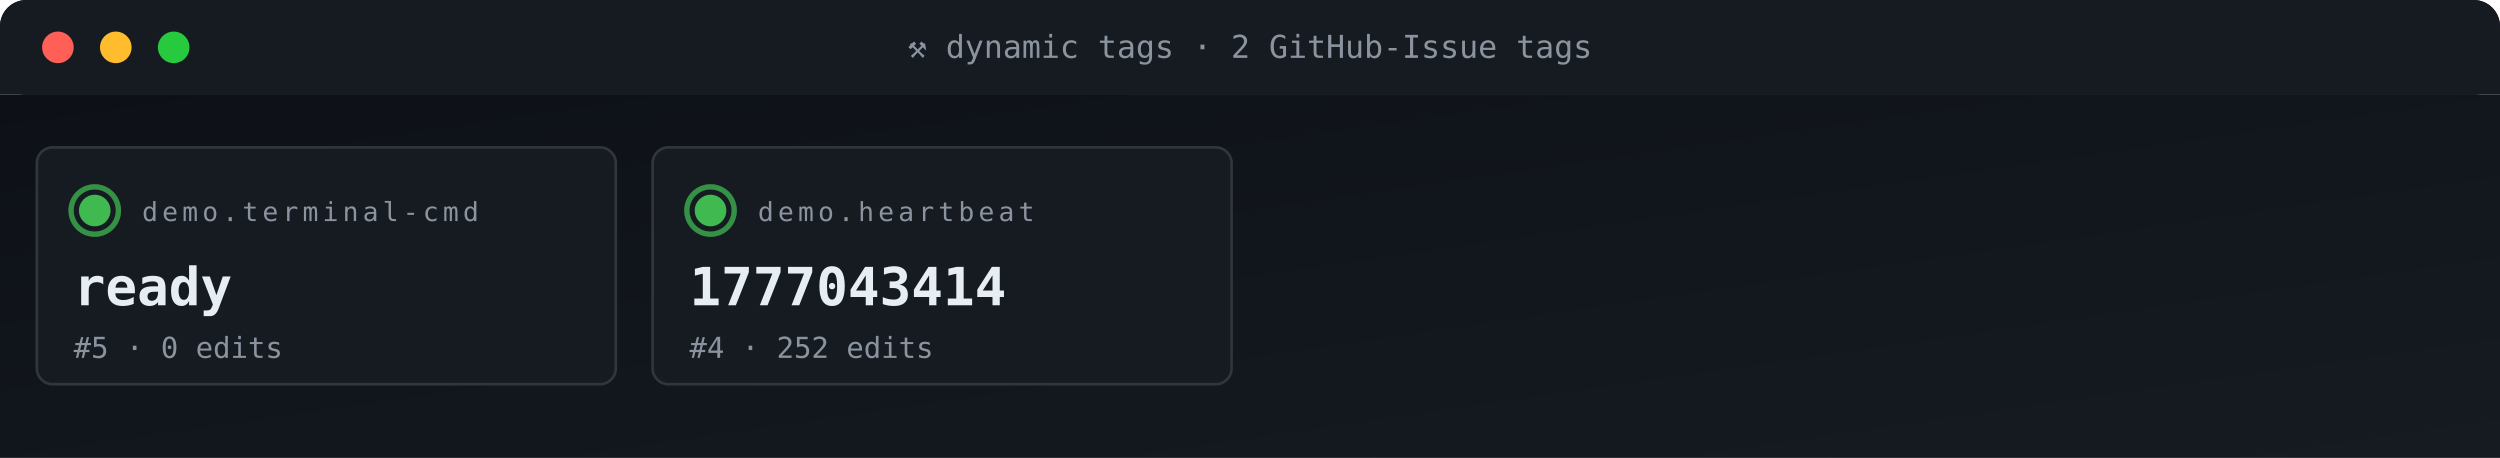
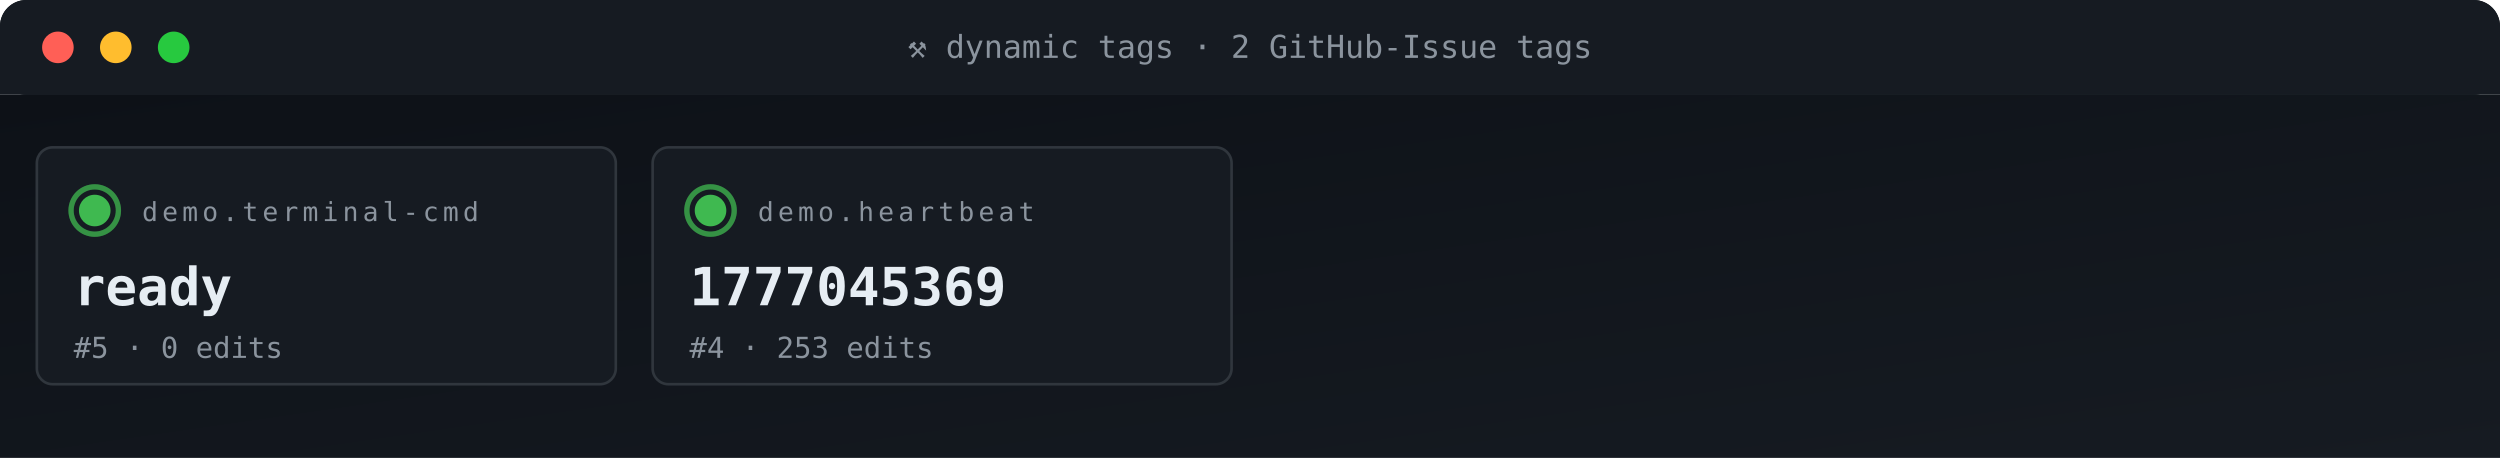
<svg xmlns="http://www.w3.org/2000/svg" viewBox="0 0 950 174" width="950" height="174" role="img" aria-label="ACG tag grid">
  <defs>
    <linearGradient id="gBg" x1="0" x2="1" y1="0" y2="1">
      <stop offset="0" stop-color="#0d1117" />
      <stop offset="1" stop-color="#161b22" />
    </linearGradient>
    <style>
      .t{font-family:'SFMono-Regular',Consolas,monospace}
      .lb{fill:#8b949e;font-size:10px;text-transform:uppercase;letter-spacing:1.6px}
      .va{fill:#e6edf3;font-size:20px;font-weight:700}
      .vs{fill:#e6edf3;font-size:14px;font-weight:600}
      .lo{fill:#79c0ff;font-size:11px}
      .sub{fill:#8b949e;font-size:11px}
      .g{fill:#3fb950} .a{fill:#e3b341} .r{fill:#f85149}
      .p{fill:#a371f7} .o{fill:#f0883e}
      .pulse{animation:plz 1.8s ease-out infinite}
      @keyframes plz{
        0%{transform:scale(1);opacity:.85}
        45%{transform:scale(1.35);opacity:.3}
        100%{transform:scale(1.8);opacity:0}
      }
      .spin{animation:sp 4s linear infinite;transform-origin:center}
      @keyframes sp{from{transform:rotate(0)}to{transform:rotate(360deg)}}
    </style>
  </defs>
  <rect width="950" height="36" rx="10" fill="url(#gBg)" />
  <rect x="0" y="0" width="950" height="36" rx="10" fill="#161b22" />
  <rect x="0" y="26" width="950" height="10" fill="#161b22" />
  <circle cx="22" cy="18" r="6" fill="#ff5f56" />
  <circle cx="44" cy="18" r="6" fill="#ffbd2e" />
  <circle cx="66" cy="18" r="6" fill="#27c93f" />
  <text x="475" y="22" text-anchor="middle" class="t" font-size="12" fill="#8b949e">⚒ dynamic tags · 2 GitHub-Issue tags</text>
  <rect y="36" width="950" height="138" fill="url(#gBg)" />
  <rect x="14" y="56" width="220" height="90" rx="6" fill="#161b22" stroke="#30363d" stroke-width="1" />
  <g style="transform-origin:36px 80px">
    <circle cx="36" cy="80" r="9" fill="none" stroke="#3fb950" stroke-width="2" opacity=".5" class="pulse" />
    <circle cx="36" cy="80" r="9" fill="none" stroke="#3fb950" stroke-width="2" opacity=".5" class="pulse" style="animation-delay:.6s" />
  </g>
  <circle cx="36" cy="80" r="6" class="g" />
  <text x="54" y="84" class="t lb">demo.terminal-cmd</text>
  <text x="28" y="116" class="t va">ready</text>
  <text x="28" y="136" class="t sub">#5 · 0 edits</text>
  <rect x="248" y="56" width="220" height="90" rx="6" fill="#161b22" stroke="#30363d" stroke-width="1" />
  <g style="transform-origin:270px 80px">
    <circle cx="270" cy="80" r="9" fill="none" stroke="#3fb950" stroke-width="2" opacity=".5" class="pulse" />
    <circle cx="270" cy="80" r="9" fill="none" stroke="#3fb950" stroke-width="2" opacity=".5" class="pulse" style="animation-delay:.6s" />
  </g>
  <circle cx="270" cy="80" r="6" class="g" />
  <text x="288" y="84" class="t lb">demo.heartbeat</text>
-   <text x="262" y="116" class="t va">1777043414</text>
-   <text x="262" y="136" class="t sub">#4 · 252 edits</text>
+   <text x="262" y="116" class="t va">1777045369</text>
+   <text x="262" y="136" class="t sub">#4 · 253 edits</text>
</svg>
